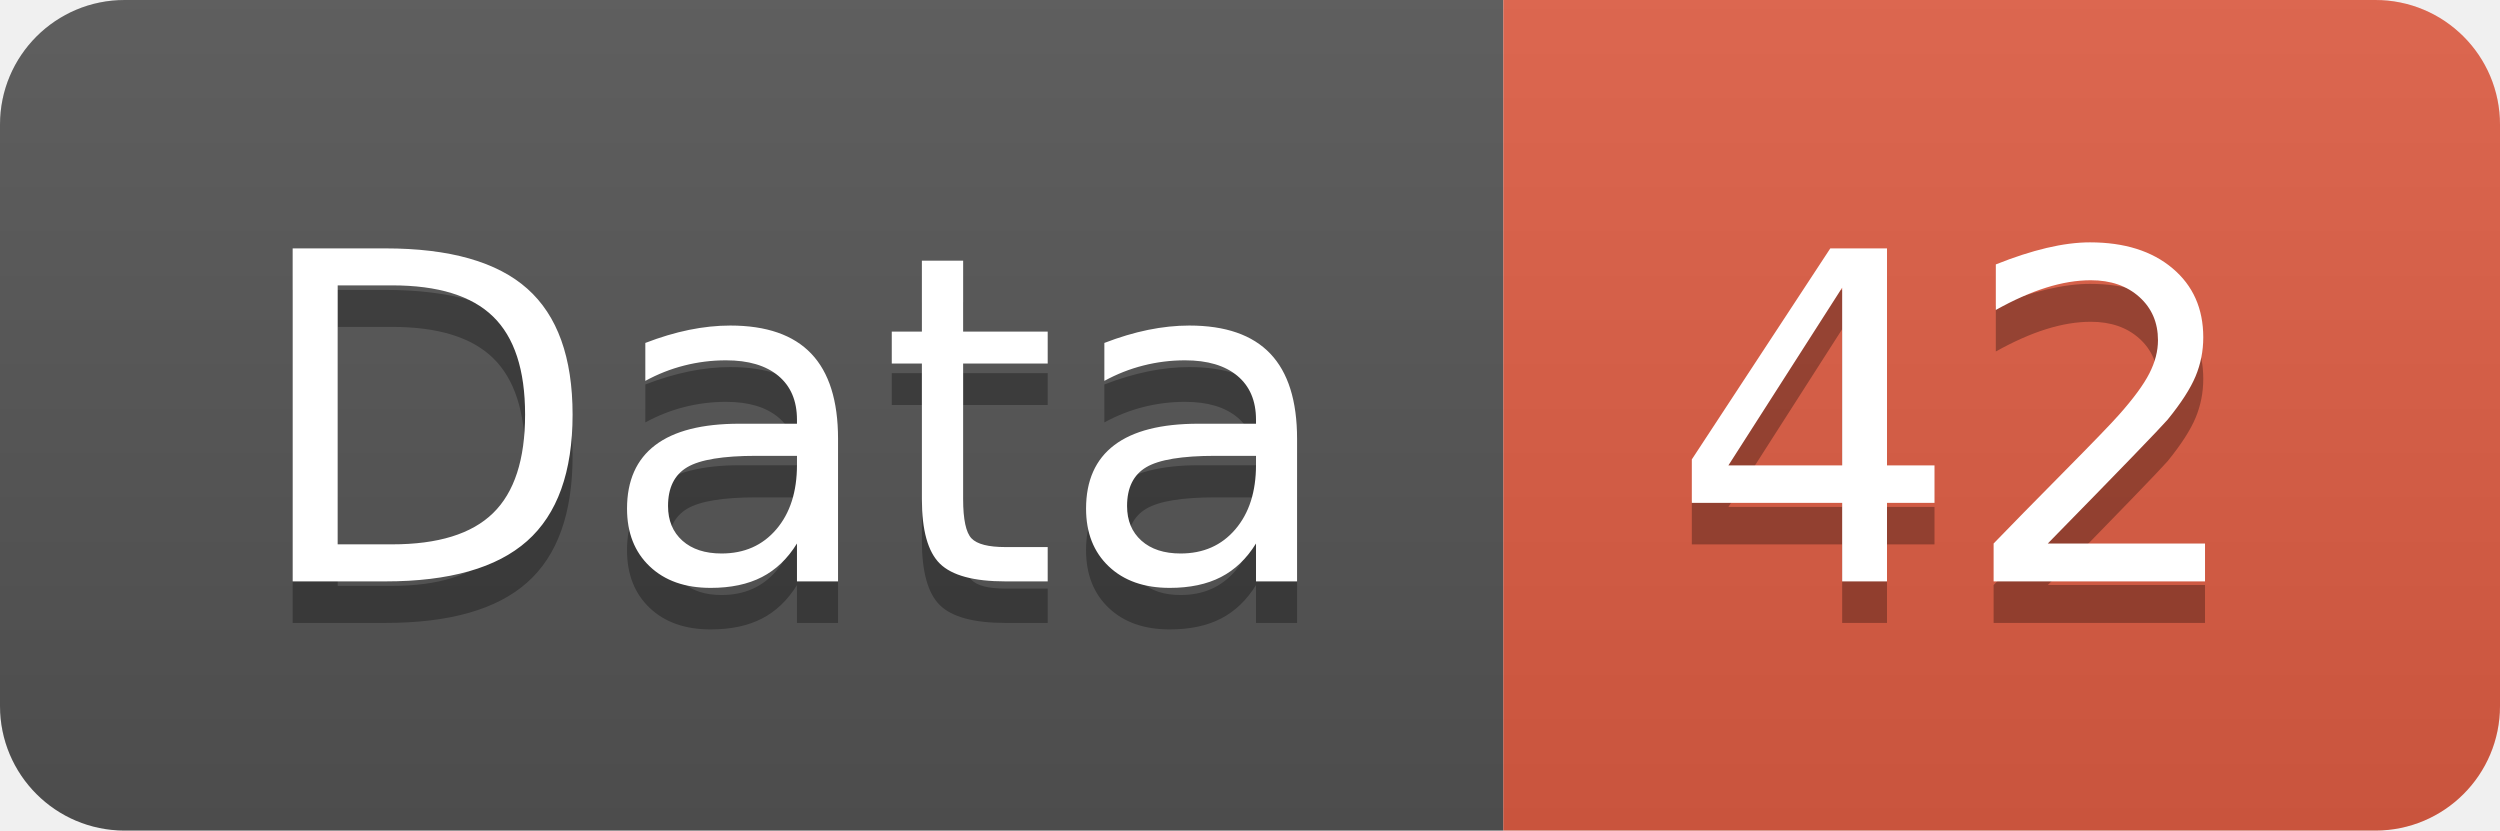
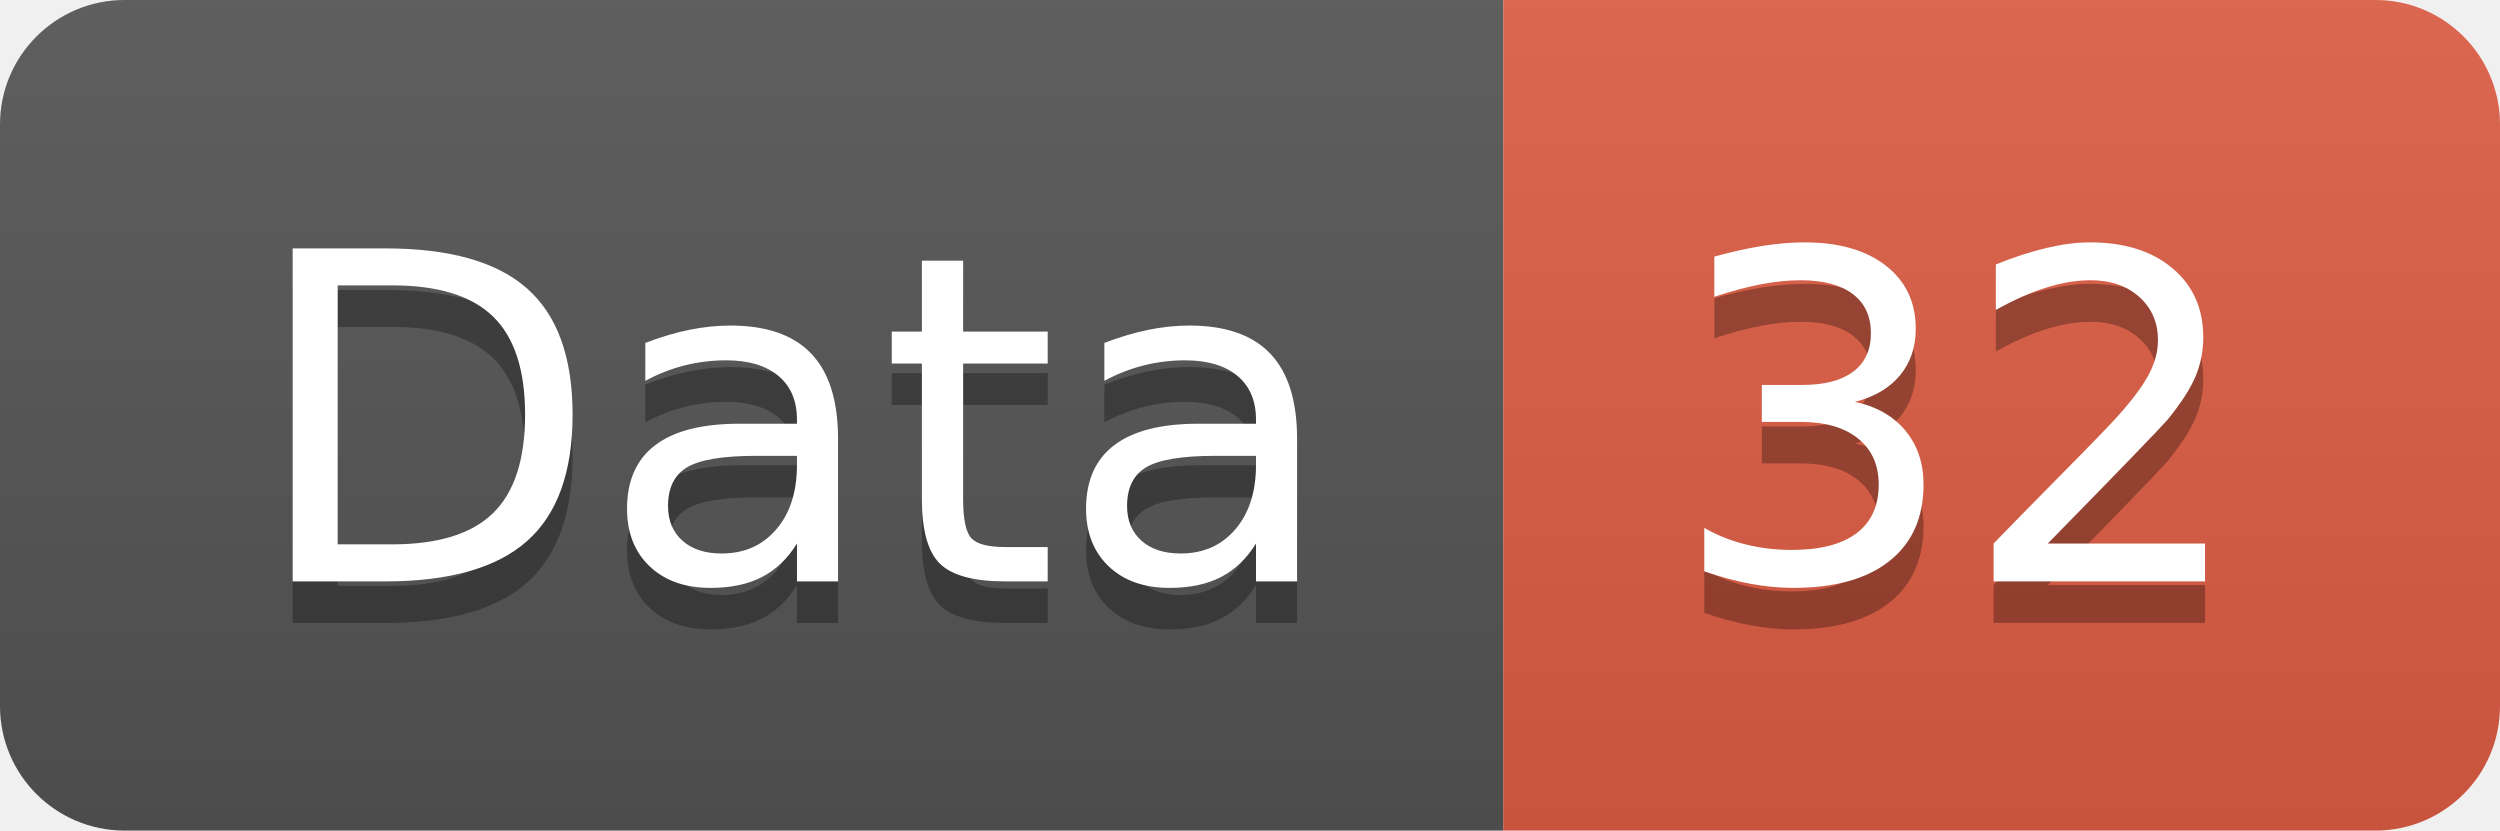
<svg xmlns="http://www.w3.org/2000/svg" width="60.2" height="20">
  <linearGradient id="smooth" x2="0" y2="100%">
    <stop offset="0" stop-color="#bbb" stop-opacity=".1" />
    <stop offset="1" stop-opacity=".1" />
  </linearGradient>
  <clipPath id="round">
    <rect width="60.2" height="20" rx="3" fill="#fff" />
  </clipPath>
  <g clip-path="url(#round)">
    <rect width="36.2" height="20" fill="#555" />
    <rect x="36.2" width="24.0" height="20" fill="#e05d44" />
    <rect width="60.2" height="20" fill="url(#smooth)" />
  </g>
  <g fill="#fff" text-anchor="middle" font-family="DejaVu Sans,Verdana,Geneva,sans-serif" font-size="110">
    <text x="191.0" y="150" fill="#010101" fill-opacity=".3" transform="scale(0.1)" textLength="262.0" lengthAdjust="spacing">Data</text>
    <text x="191.0" y="140" transform="scale(0.1)" textLength="262.0" lengthAdjust="spacing">Data</text>
-     <text x="472.0" y="150" fill="#010101" fill-opacity=".3" transform="scale(0.1)" textLength="140.0" lengthAdjust="spacing">42</text>
-     <text x="472.0" y="140" transform="scale(0.1)" textLength="140.0" lengthAdjust="spacing">42</text>
+     <text x="472.0" y="150" fill="#010101" fill-opacity=".3" transform="scale(0.1)" textLength="140.0" lengthAdjust="spacing">32</text>
+     <text x="472.0" y="140" transform="scale(0.1)" textLength="140.0" lengthAdjust="spacing">32</text>
  </g>
</svg>
